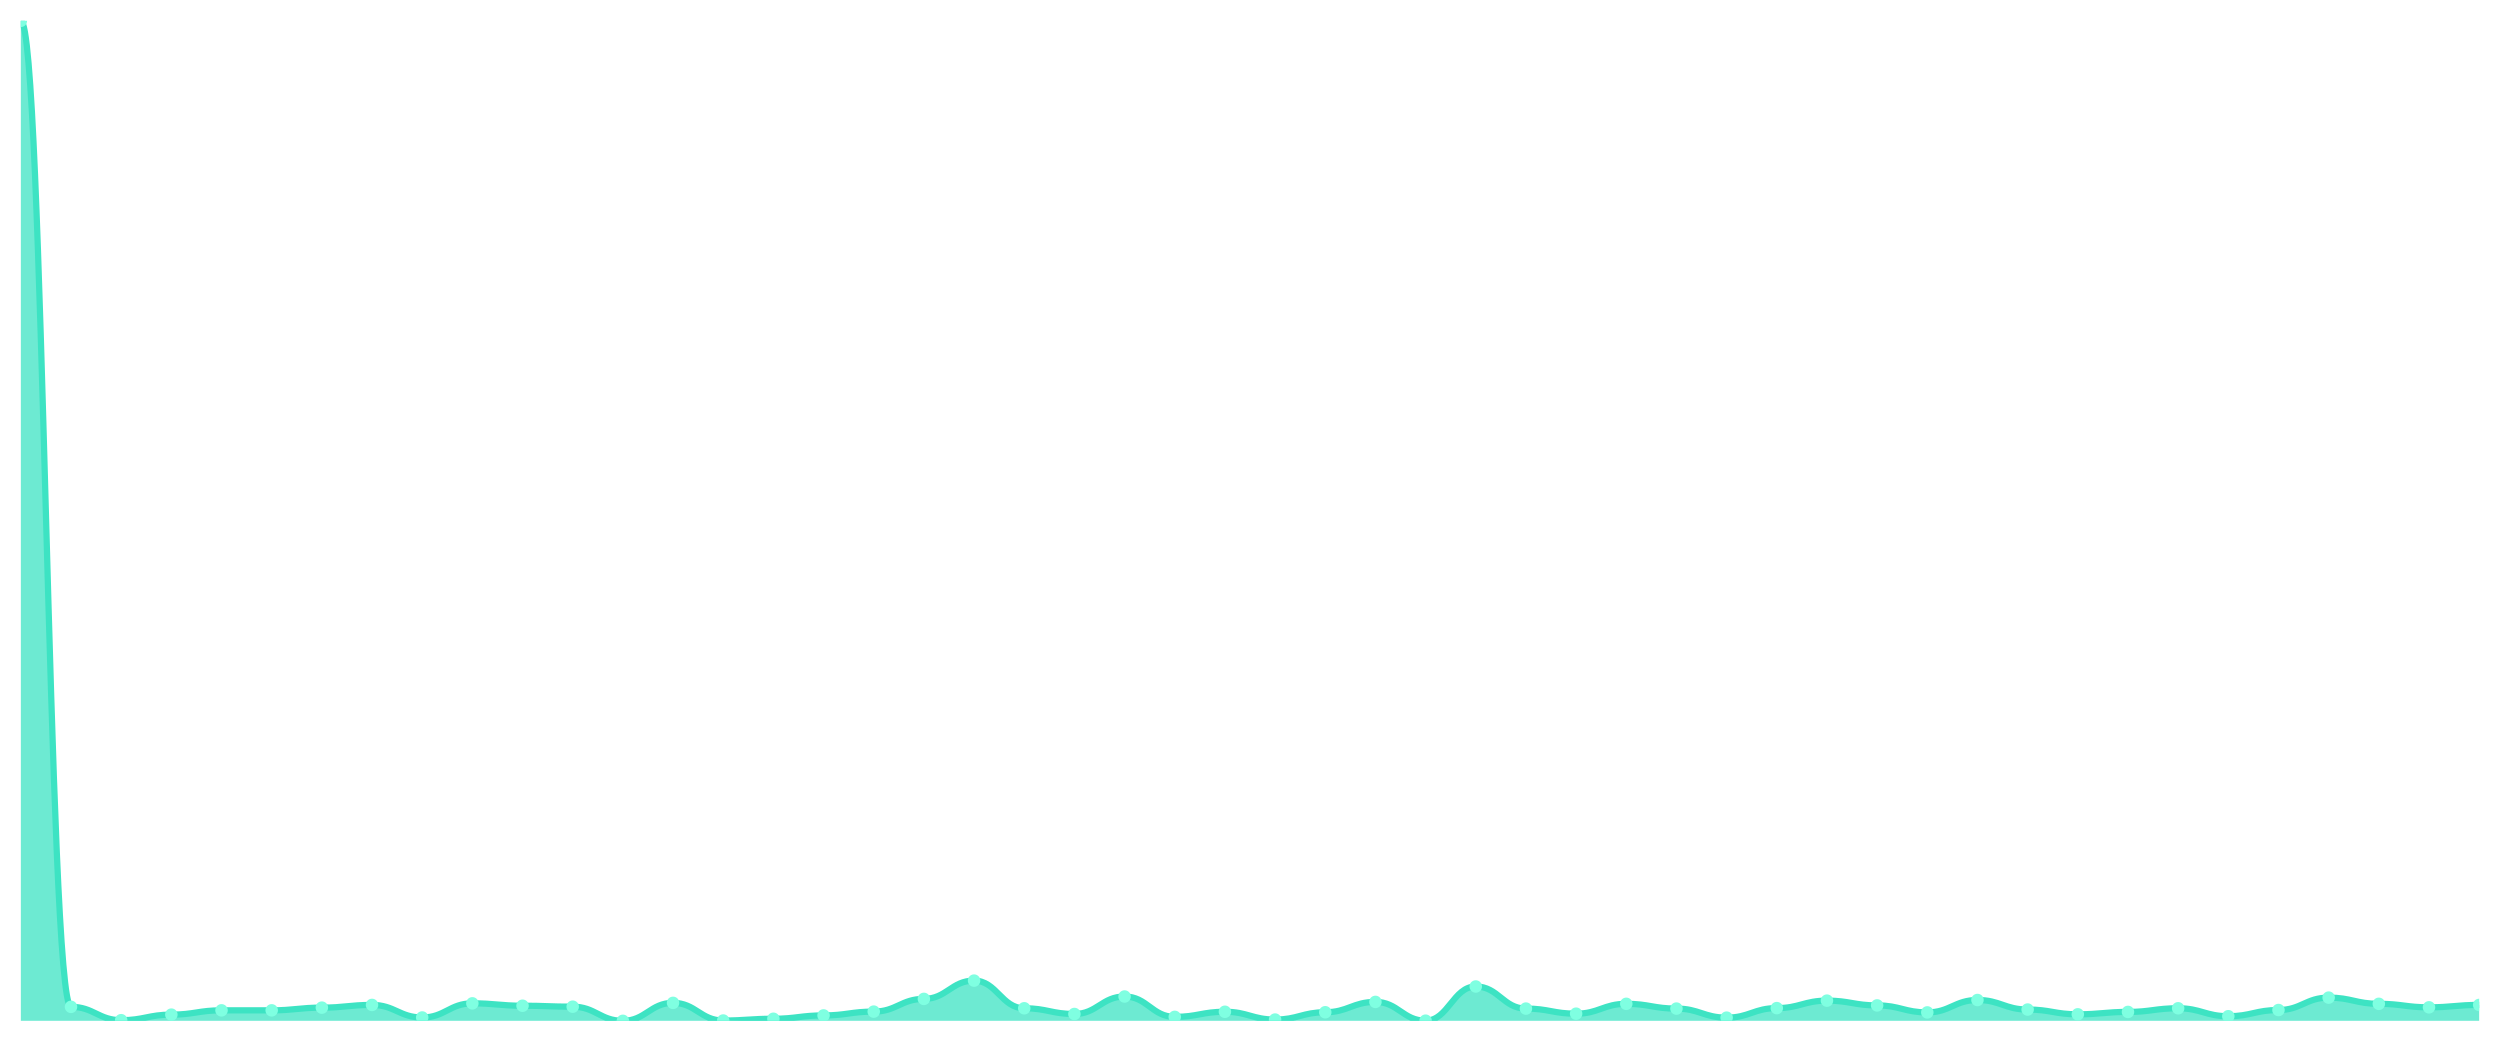
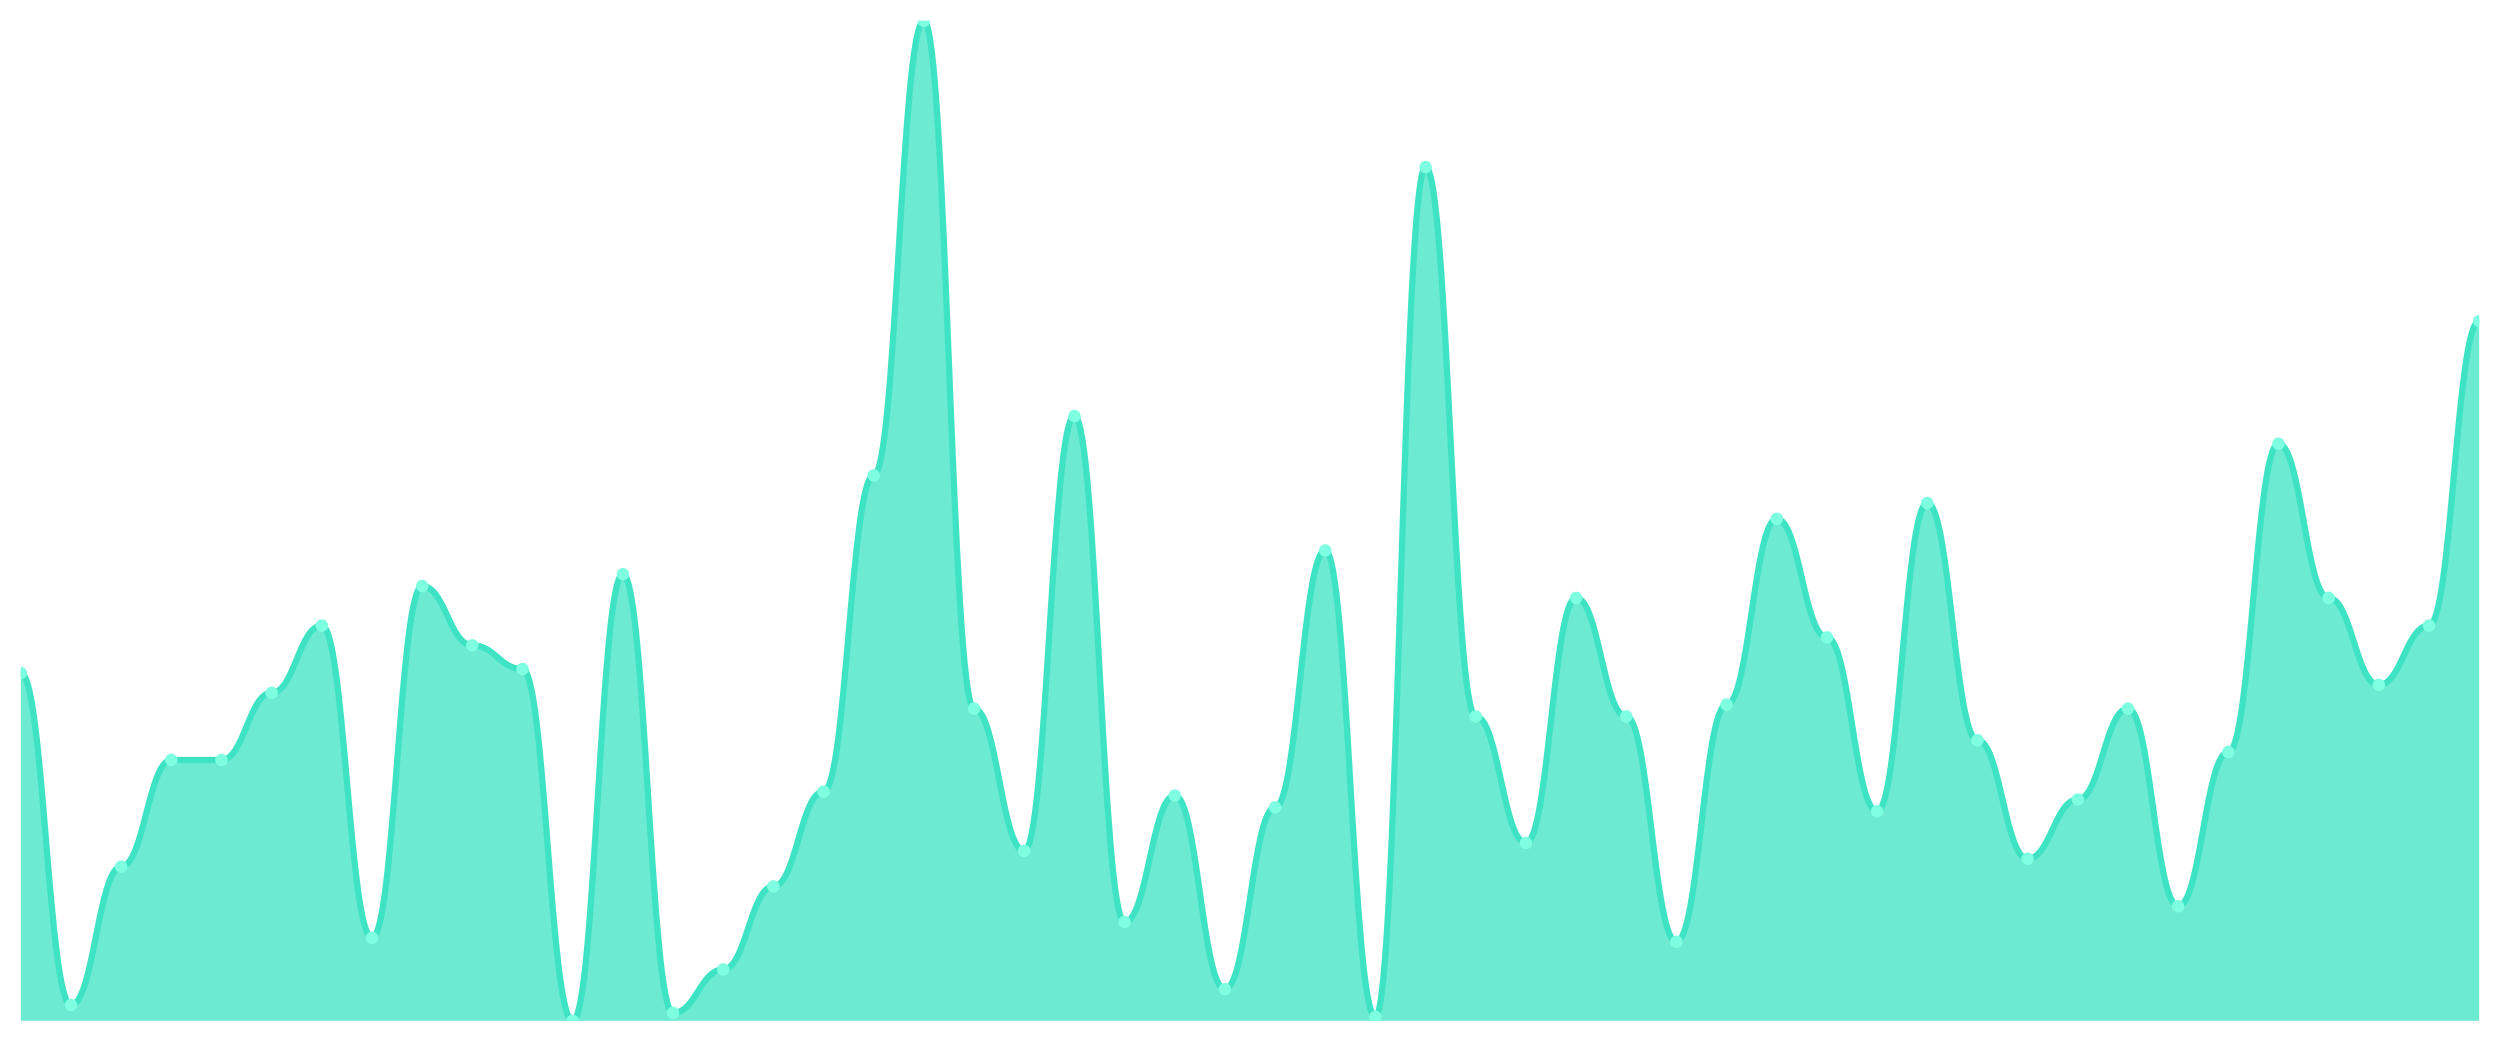
<svg xmlns="http://www.w3.org/2000/svg" viewBox="0 0 1200 500" width="1200" height="500">
  <defs>
    <clipPath id="c">
      <rect x="10" y="10" width="1180" height="480" />
    </clipPath>
  </defs>
  <rect width="1200" height="500" fill="none" />
  <g clip-path="url(#c)">
-     <path d="M 10,490 L 10,10 C 20.837,10 23.245,483.285 34.082,483.285 C 44.918,483.285 47.327,489.695 58.163,489.695 C 69,489.695 71.408,487.024 82.245,487.024 C 93.082,487.024 95.49,484.963 106.327,484.963 C 117.163,484.963 119.571,484.963 130.408,484.963 C 141.245,484.963 143.653,483.666 154.49,483.666 C 165.327,483.666 167.735,482.369 178.571,482.369 C 189.408,482.369 191.816,488.397 202.653,488.397 C 213.49,488.397 215.898,481.606 226.735,481.606 C 237.571,481.606 239.98,482.75 250.816,482.75 C 261.653,482.75 264.061,483.208 274.898,483.208 C 285.735,483.208 288.143,490 298.98,490 C 309.816,490 312.224,481.377 323.061,481.377 C 333.898,481.377 336.306,489.847 347.143,489.847 C 357.98,489.847 360.388,489.008 371.224,489.008 C 382.061,489.008 384.469,487.405 395.306,487.405 C 406.143,487.405 408.551,485.574 419.388,485.574 C 430.224,485.574 432.633,479.469 443.469,479.469 C 454.306,479.469 456.714,470.693 467.551,470.693 C 478.388,470.693 480.796,483.971 491.633,483.971 C 502.469,483.971 504.878,486.719 515.714,486.719 C 526.551,486.719 528.959,478.324 539.796,478.324 C 550.633,478.324 553.041,488.092 563.878,488.092 C 574.714,488.092 577.122,485.65 587.959,485.65 C 598.796,485.65 601.204,489.39 612.041,489.39 C 622.878,489.39 625.286,485.879 636.122,485.879 C 646.959,485.879 649.367,480.919 660.204,480.919 C 671.041,480.919 673.449,489.924 684.286,489.924 C 695.122,489.924 697.531,473.517 708.367,473.517 C 719.204,473.517 721.612,484.124 732.449,484.124 C 743.286,484.124 745.694,486.566 756.531,486.566 C 767.367,486.566 769.776,481.835 780.612,481.835 C 791.449,481.835 793.857,484.124 804.694,484.124 C 815.531,484.124 817.939,488.474 828.776,488.474 C 839.612,488.474 842.02,483.895 852.857,483.895 C 863.694,483.895 866.102,480.308 876.939,480.308 C 887.776,480.308 890.184,482.598 901.02,482.598 C 911.857,482.598 914.265,485.955 925.102,485.955 C 935.939,485.955 938.347,480.003 949.184,480.003 C 960.02,480.003 962.429,484.582 973.265,484.582 C 984.102,484.582 986.51,486.871 997.347,486.871 C 1008.184,486.871 1010.592,485.727 1021.429,485.727 C 1032.265,485.727 1034.673,483.971 1045.51,483.971 C 1056.347,483.971 1058.755,487.787 1069.592,487.787 C 1080.429,487.787 1082.837,484.811 1093.673,484.811 C 1104.51,484.811 1106.918,478.859 1117.755,478.859 C 1128.592,478.859 1131,481.835 1141.837,481.835 C 1152.673,481.835 1155.082,483.514 1165.918,483.514 C 1176.755,483.514 1179.163,482.369 1190,482.369 L 1190,490 Z" fill="rgba(61,227,195,0.75)" />
-     <path d="M 10,10 C 20.837,10 23.245,483.285 34.082,483.285 C 44.918,483.285 47.327,489.695 58.163,489.695 C 69,489.695 71.408,487.024 82.245,487.024 C 93.082,487.024 95.49,484.963 106.327,484.963 C 117.163,484.963 119.571,484.963 130.408,484.963 C 141.245,484.963 143.653,483.666 154.49,483.666 C 165.327,483.666 167.735,482.369 178.571,482.369 C 189.408,482.369 191.816,488.397 202.653,488.397 C 213.49,488.397 215.898,481.606 226.735,481.606 C 237.571,481.606 239.98,482.75 250.816,482.75 C 261.653,482.75 264.061,483.208 274.898,483.208 C 285.735,483.208 288.143,490 298.98,490 C 309.816,490 312.224,481.377 323.061,481.377 C 333.898,481.377 336.306,489.847 347.143,489.847 C 357.98,489.847 360.388,489.008 371.224,489.008 C 382.061,489.008 384.469,487.405 395.306,487.405 C 406.143,487.405 408.551,485.574 419.388,485.574 C 430.224,485.574 432.633,479.469 443.469,479.469 C 454.306,479.469 456.714,470.693 467.551,470.693 C 478.388,470.693 480.796,483.971 491.633,483.971 C 502.469,483.971 504.878,486.719 515.714,486.719 C 526.551,486.719 528.959,478.324 539.796,478.324 C 550.633,478.324 553.041,488.092 563.878,488.092 C 574.714,488.092 577.122,485.65 587.959,485.65 C 598.796,485.65 601.204,489.39 612.041,489.39 C 622.878,489.39 625.286,485.879 636.122,485.879 C 646.959,485.879 649.367,480.919 660.204,480.919 C 671.041,480.919 673.449,489.924 684.286,489.924 C 695.122,489.924 697.531,473.517 708.367,473.517 C 719.204,473.517 721.612,484.124 732.449,484.124 C 743.286,484.124 745.694,486.566 756.531,486.566 C 767.367,486.566 769.776,481.835 780.612,481.835 C 791.449,481.835 793.857,484.124 804.694,484.124 C 815.531,484.124 817.939,488.474 828.776,488.474 C 839.612,488.474 842.02,483.895 852.857,483.895 C 863.694,483.895 866.102,480.308 876.939,480.308 C 887.776,480.308 890.184,482.598 901.02,482.598 C 911.857,482.598 914.265,485.955 925.102,485.955 C 935.939,485.955 938.347,480.003 949.184,480.003 C 960.02,480.003 962.429,484.582 973.265,484.582 C 984.102,484.582 986.51,486.871 997.347,486.871 C 1008.184,486.871 1010.592,485.727 1021.429,485.727 C 1032.265,485.727 1034.673,483.971 1045.51,483.971 C 1056.347,483.971 1058.755,487.787 1069.592,487.787 C 1080.429,487.787 1082.837,484.811 1093.673,484.811 C 1104.51,484.811 1106.918,478.859 1117.755,478.859 C 1128.592,478.859 1131,481.835 1141.837,481.835 C 1152.673,481.835 1155.082,483.514 1165.918,483.514 C 1176.755,483.514 1179.163,482.369 1190,482.369" fill="none" stroke="#3de3c3" stroke-width="3" stroke-linecap="round" stroke-linejoin="round" />
-     <circle cx="10" cy="10" r="3" fill="#7fffe1" />
-     <circle cx="34.082" cy="483.285" r="3" fill="#7fffe1" />
-     <circle cx="58.163" cy="489.695" r="3" fill="#7fffe1" />
-     <circle cx="82.245" cy="487.024" r="3" fill="#7fffe1" />
-     <circle cx="106.327" cy="484.963" r="3" fill="#7fffe1" />
-     <circle cx="130.408" cy="484.963" r="3" fill="#7fffe1" />
-     <circle cx="154.49" cy="483.666" r="3" fill="#7fffe1" />
-     <circle cx="178.571" cy="482.369" r="3" fill="#7fffe1" />
-     <circle cx="202.653" cy="488.397" r="3" fill="#7fffe1" />
-     <circle cx="226.735" cy="481.606" r="3" fill="#7fffe1" />
-     <circle cx="250.816" cy="482.75" r="3" fill="#7fffe1" />
-     <circle cx="274.898" cy="483.208" r="3" fill="#7fffe1" />
-     <circle cx="298.98" cy="490" r="3" fill="#7fffe1" />
-     <circle cx="323.061" cy="481.377" r="3" fill="#7fffe1" />
-     <circle cx="347.143" cy="489.847" r="3" fill="#7fffe1" />
-     <circle cx="371.224" cy="489.008" r="3" fill="#7fffe1" />
-     <circle cx="395.306" cy="487.405" r="3" fill="#7fffe1" />
-     <circle cx="419.388" cy="485.574" r="3" fill="#7fffe1" />
-     <circle cx="443.469" cy="479.469" r="3" fill="#7fffe1" />
-     <circle cx="467.551" cy="470.693" r="3" fill="#7fffe1" />
-     <circle cx="491.633" cy="483.971" r="3" fill="#7fffe1" />
-     <circle cx="515.714" cy="486.719" r="3" fill="#7fffe1" />
-     <circle cx="539.796" cy="478.324" r="3" fill="#7fffe1" />
-     <circle cx="563.878" cy="488.092" r="3" fill="#7fffe1" />
-     <circle cx="587.959" cy="485.65" r="3" fill="#7fffe1" />
-     <circle cx="612.041" cy="489.39" r="3" fill="#7fffe1" />
-     <circle cx="636.122" cy="485.879" r="3" fill="#7fffe1" />
-     <circle cx="660.204" cy="480.919" r="3" fill="#7fffe1" />
-     <circle cx="684.286" cy="489.924" r="3" fill="#7fffe1" />
-     <circle cx="708.367" cy="473.517" r="3" fill="#7fffe1" />
-     <circle cx="732.449" cy="484.124" r="3" fill="#7fffe1" />
-     <circle cx="756.531" cy="486.566" r="3" fill="#7fffe1" />
-     <circle cx="780.612" cy="481.835" r="3" fill="#7fffe1" />
-     <circle cx="804.694" cy="484.124" r="3" fill="#7fffe1" />
-     <circle cx="828.776" cy="488.474" r="3" fill="#7fffe1" />
-     <circle cx="852.857" cy="483.895" r="3" fill="#7fffe1" />
-     <circle cx="876.939" cy="480.308" r="3" fill="#7fffe1" />
-     <circle cx="901.02" cy="482.598" r="3" fill="#7fffe1" />
-     <circle cx="925.102" cy="485.955" r="3" fill="#7fffe1" />
-     <circle cx="949.184" cy="480.003" r="3" fill="#7fffe1" />
-     <circle cx="973.265" cy="484.582" r="3" fill="#7fffe1" />
-     <circle cx="997.347" cy="486.871" r="3" fill="#7fffe1" />
-     <circle cx="1021.429" cy="485.727" r="3" fill="#7fffe1" />
-     <circle cx="1045.51" cy="483.971" r="3" fill="#7fffe1" />
-     <circle cx="1069.592" cy="487.787" r="3" fill="#7fffe1" />
-     <circle cx="1093.673" cy="484.811" r="3" fill="#7fffe1" />
-     <circle cx="1117.755" cy="478.859" r="3" fill="#7fffe1" />
-     <circle cx="1141.837" cy="481.835" r="3" fill="#7fffe1" />
-     <circle cx="1165.918" cy="483.514" r="3" fill="#7fffe1" />
-     <circle cx="1190" cy="482.369" r="3" fill="#7fffe1" />
+     <path d="M 10,490 L 10,323.043 C 20.837,323.043 23.245,482.411 34.082,482.411 C 44.918,482.411 47.327,416.008 58.163,416.008 C 69,416.008 71.408,364.783 82.245,364.783 C 93.082,364.783 95.49,364.783 106.327,364.783 C 117.163,364.783 119.571,332.53 130.408,332.53 C 141.245,332.53 143.653,300.277 154.49,300.277 C 165.327,300.277 167.735,450.158 178.571,450.158 C 189.408,450.158 191.816,281.304 202.653,281.304 C 213.49,281.304 215.898,309.763 226.735,309.763 C 237.571,309.763 239.98,321.146 250.816,321.146 C 261.653,321.146 264.061,490 274.898,490 C 285.735,490 288.143,275.613 298.98,275.613 C 309.816,275.613 312.224,486.206 323.061,486.206 C 333.898,486.206 336.306,465.336 347.143,465.336 C 357.98,465.336 360.388,425.494 371.224,425.494 C 382.061,425.494 384.469,379.96 395.306,379.96 C 406.143,379.96 408.551,228.182 419.388,228.182 C 430.224,228.182 432.633,10 443.469,10 C 454.306,10 456.714,340.119 467.551,340.119 C 478.388,340.119 480.796,408.419 491.633,408.419 C 502.469,408.419 504.878,199.723 515.714,199.723 C 526.551,199.723 528.959,442.569 539.796,442.569 C 550.633,442.569 553.041,381.858 563.878,381.858 C 574.714,381.858 577.122,474.822 587.959,474.822 C 598.796,474.822 601.204,387.549 612.041,387.549 C 622.878,387.549 625.286,264.229 636.122,264.229 C 646.959,264.229 649.367,488.103 660.204,488.103 C 671.041,488.103 673.449,80.198 684.286,80.198 C 695.122,80.198 697.531,343.913 708.367,343.913 C 719.204,343.913 721.612,404.625 732.449,404.625 C 743.286,404.625 745.694,286.996 756.531,286.996 C 767.367,286.996 769.776,343.913 780.612,343.913 C 791.449,343.913 793.857,452.055 804.694,452.055 C 815.531,452.055 817.939,338.221 828.776,338.221 C 839.612,338.221 842.02,249.051 852.857,249.051 C 863.694,249.051 866.102,305.968 876.939,305.968 C 887.776,305.968 890.184,389.447 901.02,389.447 C 911.857,389.447 914.265,241.462 925.102,241.462 C 935.939,241.462 938.347,355.296 949.184,355.296 C 960.02,355.296 962.429,412.213 973.265,412.213 C 984.102,412.213 986.51,383.755 997.347,383.755 C 1008.184,383.755 1010.592,340.119 1021.429,340.119 C 1032.265,340.119 1034.673,434.98 1045.51,434.98 C 1056.347,434.98 1058.755,360.988 1069.592,360.988 C 1080.429,360.988 1082.837,213.004 1093.673,213.004 C 1104.51,213.004 1106.918,286.996 1117.755,286.996 C 1128.592,286.996 1131,328.735 1141.837,328.735 C 1152.673,328.735 1155.082,300.277 1165.918,300.277 C 1176.755,300.277 1179.163,154.19 1190,154.19 L 1190,490 Z" fill="rgba(61,227,195,0.75)" />
+     <path d="M 10,323.043 C 20.837,323.043 23.245,482.411 34.082,482.411 C 44.918,482.411 47.327,416.008 58.163,416.008 C 69,416.008 71.408,364.783 82.245,364.783 C 93.082,364.783 95.49,364.783 106.327,364.783 C 117.163,364.783 119.571,332.53 130.408,332.53 C 141.245,332.53 143.653,300.277 154.49,300.277 C 165.327,300.277 167.735,450.158 178.571,450.158 C 189.408,450.158 191.816,281.304 202.653,281.304 C 213.49,281.304 215.898,309.763 226.735,309.763 C 237.571,309.763 239.98,321.146 250.816,321.146 C 261.653,321.146 264.061,490 274.898,490 C 285.735,490 288.143,275.613 298.98,275.613 C 309.816,275.613 312.224,486.206 323.061,486.206 C 333.898,486.206 336.306,465.336 347.143,465.336 C 357.98,465.336 360.388,425.494 371.224,425.494 C 382.061,425.494 384.469,379.96 395.306,379.96 C 406.143,379.96 408.551,228.182 419.388,228.182 C 430.224,228.182 432.633,10 443.469,10 C 454.306,10 456.714,340.119 467.551,340.119 C 478.388,340.119 480.796,408.419 491.633,408.419 C 502.469,408.419 504.878,199.723 515.714,199.723 C 526.551,199.723 528.959,442.569 539.796,442.569 C 550.633,442.569 553.041,381.858 563.878,381.858 C 574.714,381.858 577.122,474.822 587.959,474.822 C 598.796,474.822 601.204,387.549 612.041,387.549 C 622.878,387.549 625.286,264.229 636.122,264.229 C 646.959,264.229 649.367,488.103 660.204,488.103 C 671.041,488.103 673.449,80.198 684.286,80.198 C 695.122,80.198 697.531,343.913 708.367,343.913 C 719.204,343.913 721.612,404.625 732.449,404.625 C 743.286,404.625 745.694,286.996 756.531,286.996 C 767.367,286.996 769.776,343.913 780.612,343.913 C 791.449,343.913 793.857,452.055 804.694,452.055 C 815.531,452.055 817.939,338.221 828.776,338.221 C 839.612,338.221 842.02,249.051 852.857,249.051 C 863.694,249.051 866.102,305.968 876.939,305.968 C 887.776,305.968 890.184,389.447 901.02,389.447 C 911.857,389.447 914.265,241.462 925.102,241.462 C 935.939,241.462 938.347,355.296 949.184,355.296 C 960.02,355.296 962.429,412.213 973.265,412.213 C 984.102,412.213 986.51,383.755 997.347,383.755 C 1008.184,383.755 1010.592,340.119 1021.429,340.119 C 1032.265,340.119 1034.673,434.98 1045.51,434.98 C 1056.347,434.98 1058.755,360.988 1069.592,360.988 C 1080.429,360.988 1082.837,213.004 1093.673,213.004 C 1104.51,213.004 1106.918,286.996 1117.755,286.996 C 1128.592,286.996 1131,328.735 1141.837,328.735 C 1152.673,328.735 1155.082,300.277 1165.918,300.277 C 1176.755,300.277 1179.163,154.19 1190,154.19" fill="none" stroke="#3de3c3" stroke-width="3" stroke-linecap="round" stroke-linejoin="round" />
+     <circle cx="10" cy="323.043" r="3" fill="#7fffe1" />
+     <circle cx="34.082" cy="482.411" r="3" fill="#7fffe1" />
+     <circle cx="58.163" cy="416.008" r="3" fill="#7fffe1" />
+     <circle cx="82.245" cy="364.783" r="3" fill="#7fffe1" />
+     <circle cx="106.327" cy="364.783" r="3" fill="#7fffe1" />
+     <circle cx="130.408" cy="332.53" r="3" fill="#7fffe1" />
+     <circle cx="154.49" cy="300.277" r="3" fill="#7fffe1" />
+     <circle cx="178.571" cy="450.158" r="3" fill="#7fffe1" />
+     <circle cx="202.653" cy="281.304" r="3" fill="#7fffe1" />
+     <circle cx="226.735" cy="309.763" r="3" fill="#7fffe1" />
+     <circle cx="250.816" cy="321.146" r="3" fill="#7fffe1" />
+     <circle cx="274.898" cy="490" r="3" fill="#7fffe1" />
+     <circle cx="298.98" cy="275.613" r="3" fill="#7fffe1" />
+     <circle cx="323.061" cy="486.206" r="3" fill="#7fffe1" />
+     <circle cx="347.143" cy="465.336" r="3" fill="#7fffe1" />
+     <circle cx="371.224" cy="425.494" r="3" fill="#7fffe1" />
+     <circle cx="395.306" cy="379.96" r="3" fill="#7fffe1" />
+     <circle cx="419.388" cy="228.182" r="3" fill="#7fffe1" />
+     <circle cx="443.469" cy="10" r="3" fill="#7fffe1" />
+     <circle cx="467.551" cy="340.119" r="3" fill="#7fffe1" />
+     <circle cx="491.633" cy="408.419" r="3" fill="#7fffe1" />
+     <circle cx="515.714" cy="199.723" r="3" fill="#7fffe1" />
+     <circle cx="539.796" cy="442.569" r="3" fill="#7fffe1" />
+     <circle cx="563.878" cy="381.858" r="3" fill="#7fffe1" />
+     <circle cx="587.959" cy="474.822" r="3" fill="#7fffe1" />
+     <circle cx="612.041" cy="387.549" r="3" fill="#7fffe1" />
+     <circle cx="636.122" cy="264.229" r="3" fill="#7fffe1" />
+     <circle cx="660.204" cy="488.103" r="3" fill="#7fffe1" />
+     <circle cx="684.286" cy="80.198" r="3" fill="#7fffe1" />
+     <circle cx="708.367" cy="343.913" r="3" fill="#7fffe1" />
+     <circle cx="732.449" cy="404.625" r="3" fill="#7fffe1" />
+     <circle cx="756.531" cy="286.996" r="3" fill="#7fffe1" />
+     <circle cx="780.612" cy="343.913" r="3" fill="#7fffe1" />
+     <circle cx="804.694" cy="452.055" r="3" fill="#7fffe1" />
+     <circle cx="828.776" cy="338.221" r="3" fill="#7fffe1" />
+     <circle cx="852.857" cy="249.051" r="3" fill="#7fffe1" />
+     <circle cx="876.939" cy="305.968" r="3" fill="#7fffe1" />
+     <circle cx="901.02" cy="389.447" r="3" fill="#7fffe1" />
+     <circle cx="925.102" cy="241.462" r="3" fill="#7fffe1" />
+     <circle cx="949.184" cy="355.296" r="3" fill="#7fffe1" />
+     <circle cx="973.265" cy="412.213" r="3" fill="#7fffe1" />
+     <circle cx="997.347" cy="383.755" r="3" fill="#7fffe1" />
+     <circle cx="1021.429" cy="340.119" r="3" fill="#7fffe1" />
+     <circle cx="1045.51" cy="434.98" r="3" fill="#7fffe1" />
+     <circle cx="1069.592" cy="360.988" r="3" fill="#7fffe1" />
+     <circle cx="1093.673" cy="213.004" r="3" fill="#7fffe1" />
+     <circle cx="1117.755" cy="286.996" r="3" fill="#7fffe1" />
+     <circle cx="1141.837" cy="328.735" r="3" fill="#7fffe1" />
+     <circle cx="1165.918" cy="300.277" r="3" fill="#7fffe1" />
+     <circle cx="1190" cy="154.19" r="3" fill="#7fffe1" />
  </g>
</svg>
